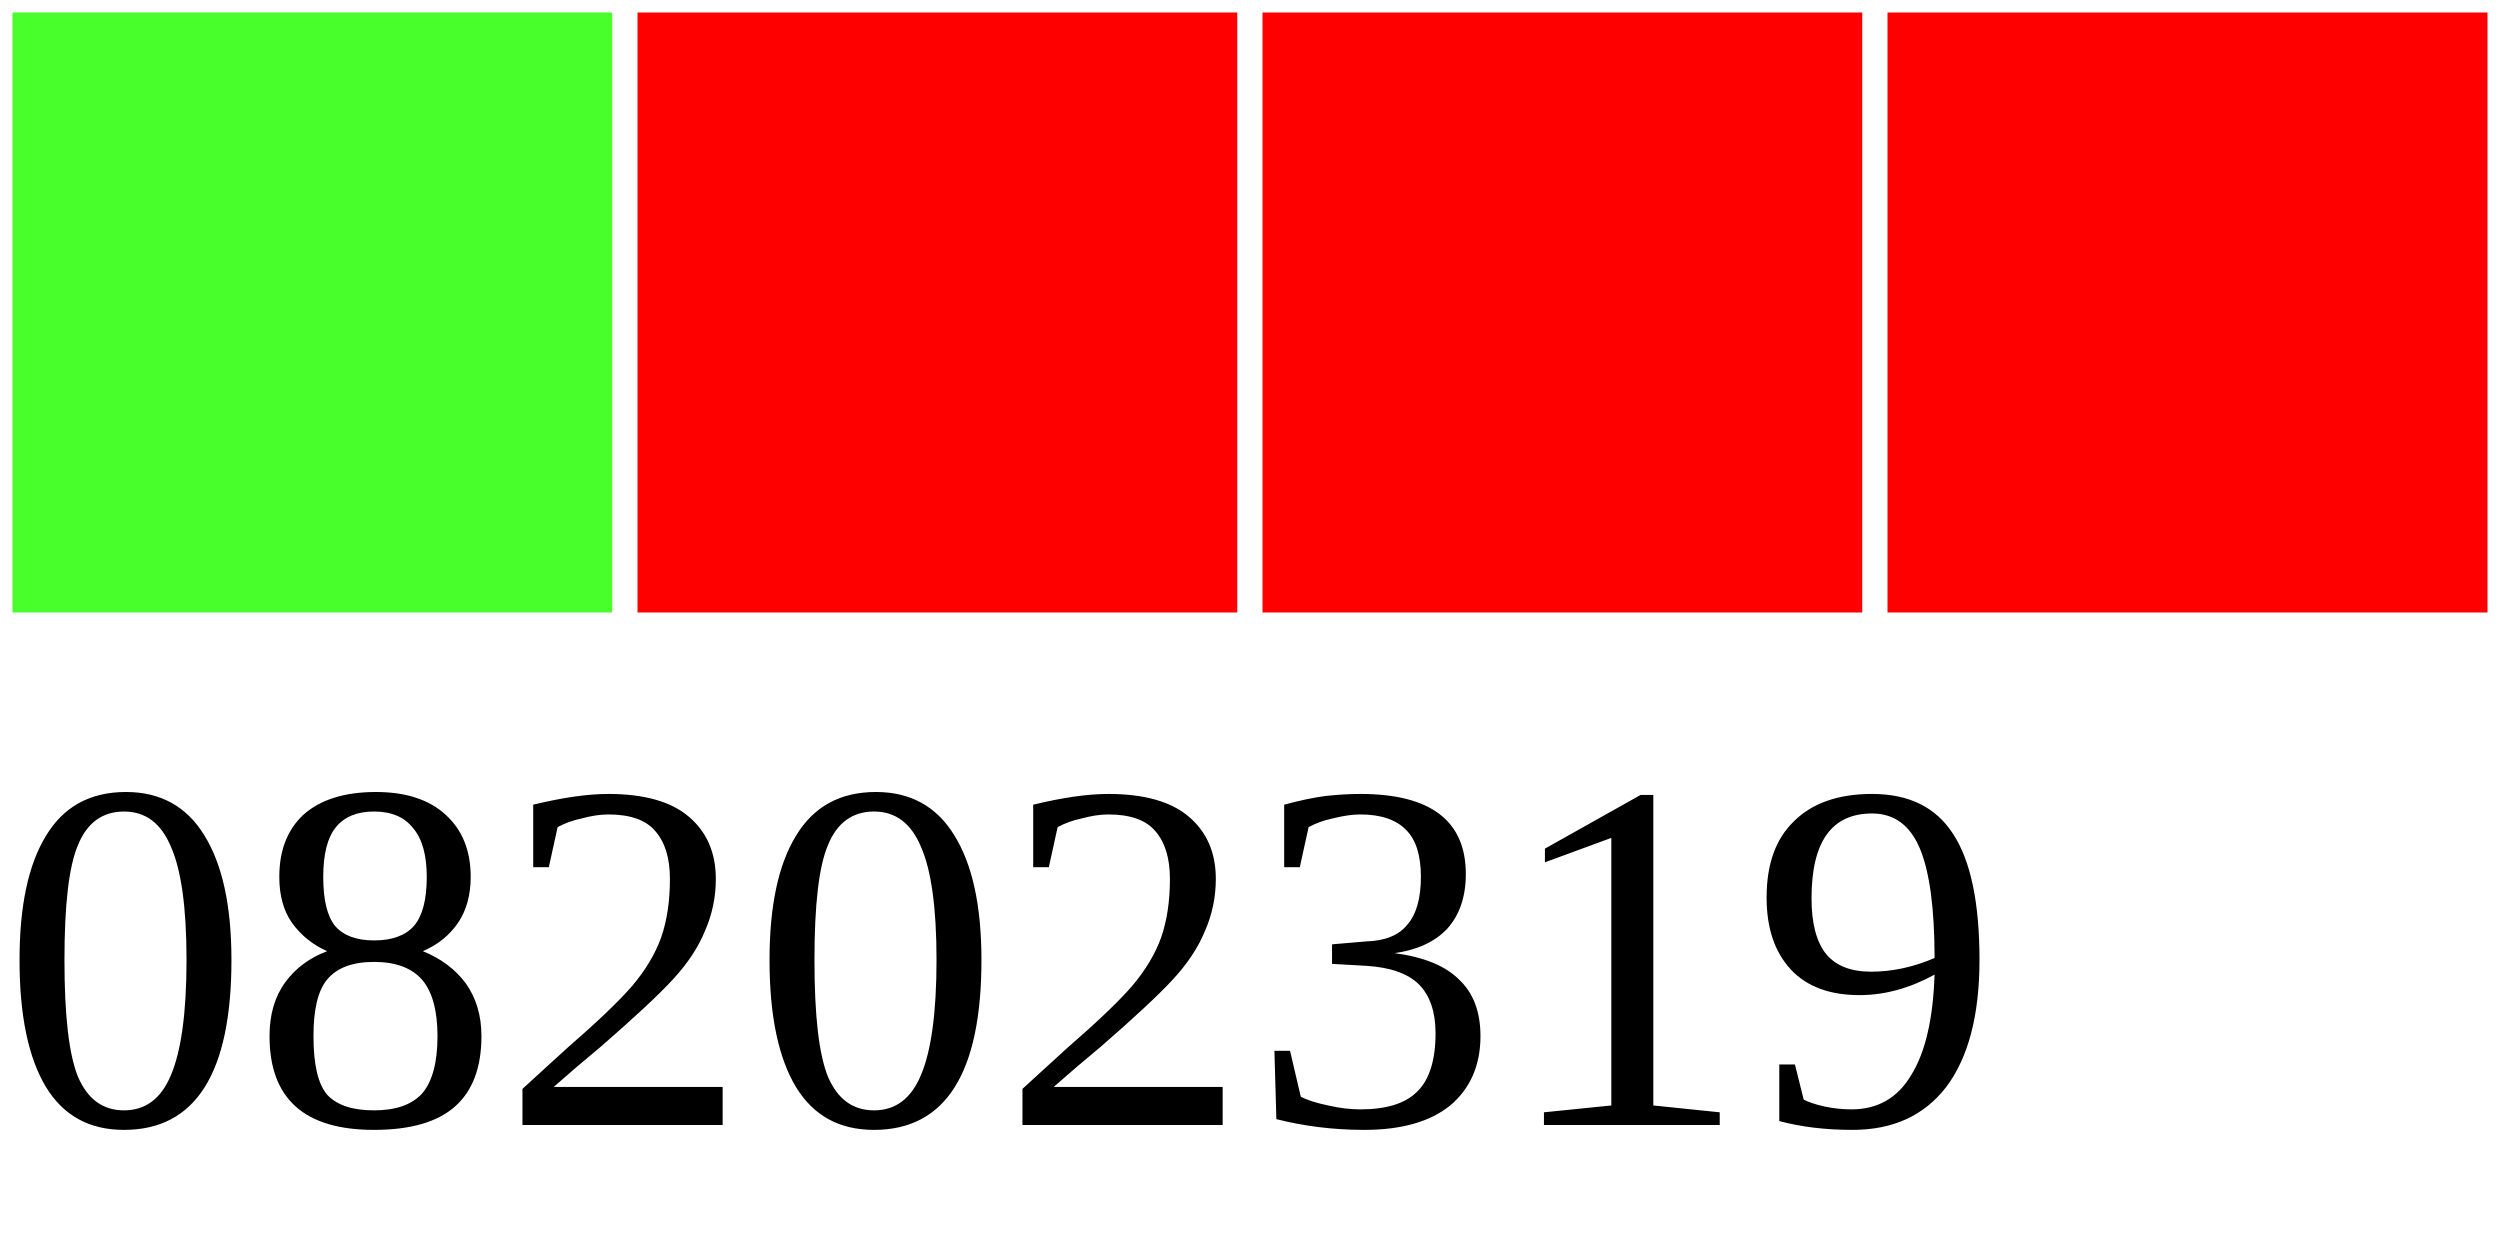
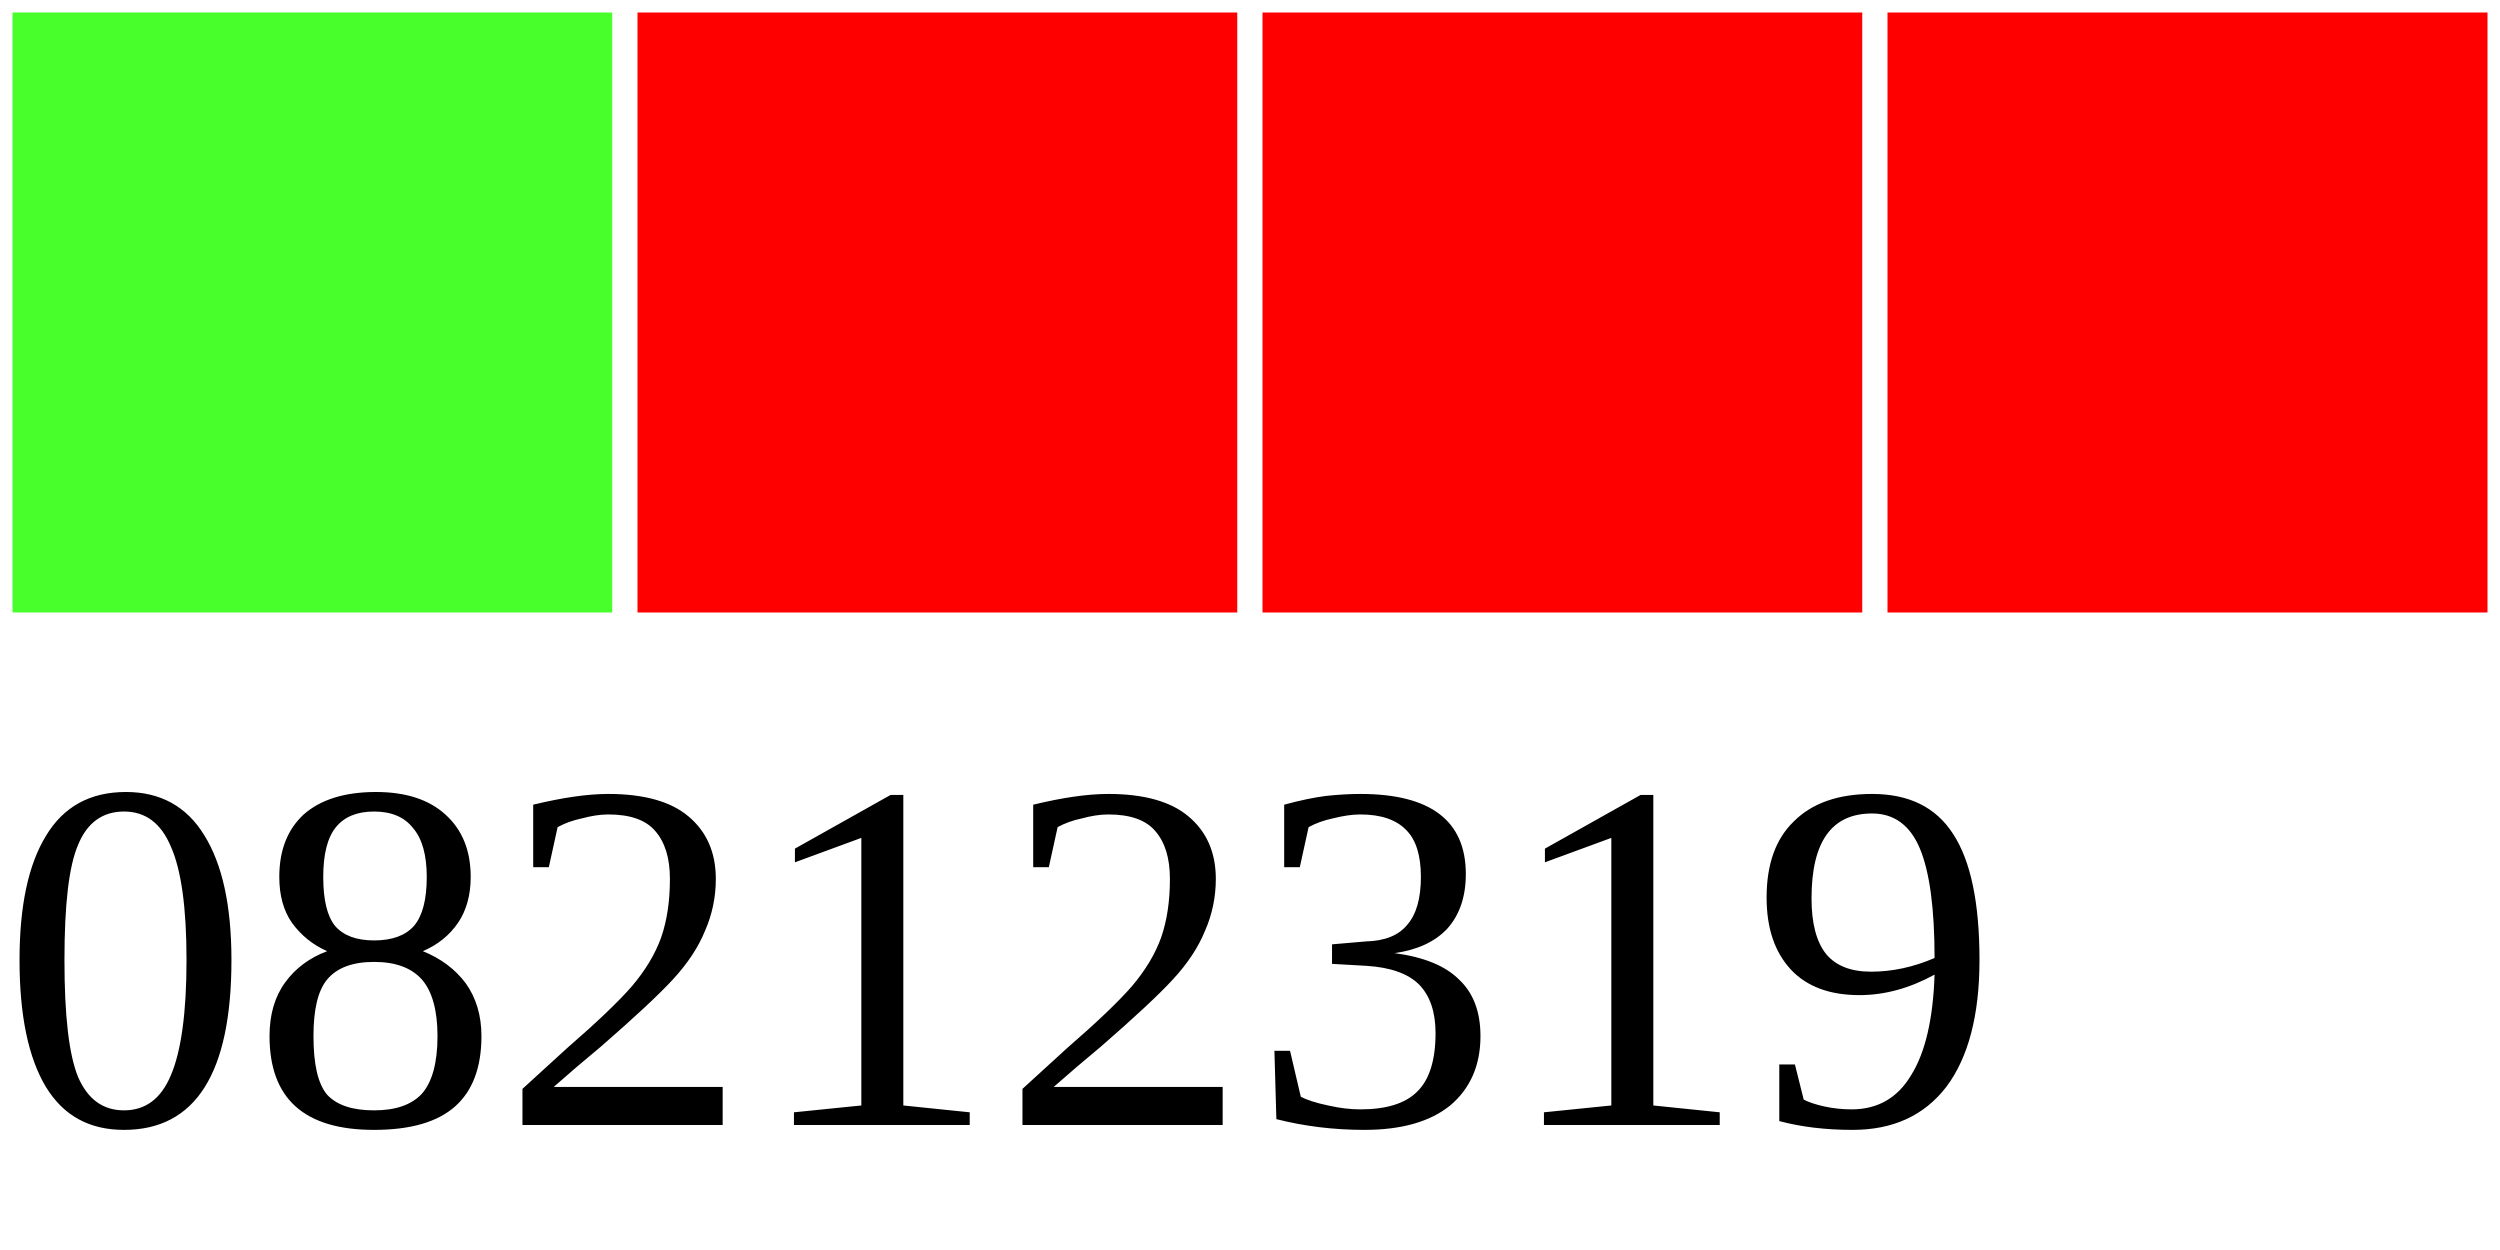
<svg xmlns="http://www.w3.org/2000/svg" width="40" height="20">
  <g>
    <rect width="10" height="10" style="fill:#48FF2C;stroke-width:0.4;stroke:rgb(255,255,255)" x="0" />
    <rect width="10" height="10" style="fill:#FF0000;stroke-width:0.4;stroke:rgb(255,255,255)" x="10" />
    <rect width="10" height="10" style="fill:#FF0000;stroke-width:0.4;stroke:rgb(255,255,255)" x="20" />
    <rect width="10" height="10" style="fill:#FF0000;stroke-width:0.4;stroke:rgb(255,255,255)" x="30" />
-     <text x="0" y="18" fill="black" font-size="8">08202319</text>
+     <text x="0" y="18" fill="black" font-size="8">08212319</text>
  </g>
</svg>
